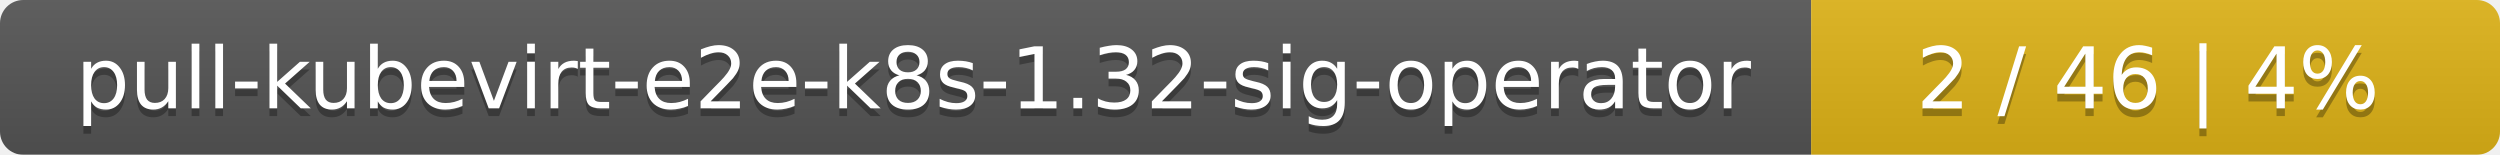
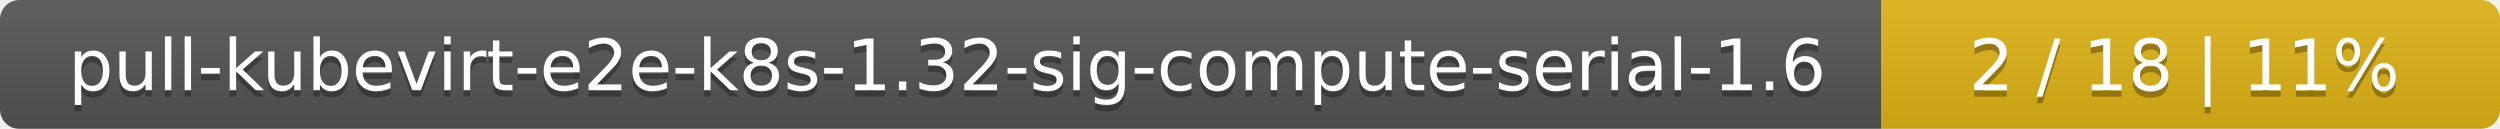
- <svg xmlns="http://www.w3.org/2000/svg" width="323" height="20">
+ <svg xmlns="http://www.w3.org/2000/svg" width="388" height="20">
  <linearGradient id="smooth" x2="0" y2="100%">
    <stop offset="0" stop-color="#bbb" stop-opacity=".1" />
    <stop offset="1" stop-opacity=".1" />
  </linearGradient>
  <mask id="round">
-     <rect width="323" height="20" rx="3" fill="#fff" />
+     <rect width="388" height="20" rx="3" fill="#fff" />
  </mask>
  <g mask="url(#round)">
-     <rect width="234" height="20" fill="#555" />
-     <rect x="234" width="89" height="20" fill="#dfb317" />
-     <rect width="323" height="20" fill="url(#smooth)" />
+     <rect width="292" height="20" fill="#555" />
+     <rect x="292" width="96" height="20" fill="#dfb317" />
+     <rect width="388" height="20" fill="url(#smooth)" />
  </g>
  <g fill="#fff" text-anchor="middle" font-family="DejaVu Sans,Verdana,Geneva,sans-serif" font-size="11">
-     <text x="118" y="15" fill="#010101" fill-opacity=".3">pull-kubevirt-e2e-k8s-1.32-sig-operator</text>
-     <text x="118" y="14">pull-kubevirt-e2e-k8s-1.32-sig-operator</text>
-     <text x="277.5" y="15" fill="#010101" fill-opacity=".3">2 / 46    |    4%</text>
-     <text x="277.5" y="14">2 / 46    |    4%</text>
+     <text x="147" y="15" fill="#010101" fill-opacity=".3">pull-kubevirt-e2e-k8s-1.32-sig-compute-serial-1.6</text>
+     <text x="147" y="14">pull-kubevirt-e2e-k8s-1.32-sig-compute-serial-1.6</text>
+     <text x="339" y="15" fill="#010101" fill-opacity=".3">2 / 18    |    11%</text>
+     <text x="339" y="14">2 / 18    |    11%</text>
  </g>
</svg>
